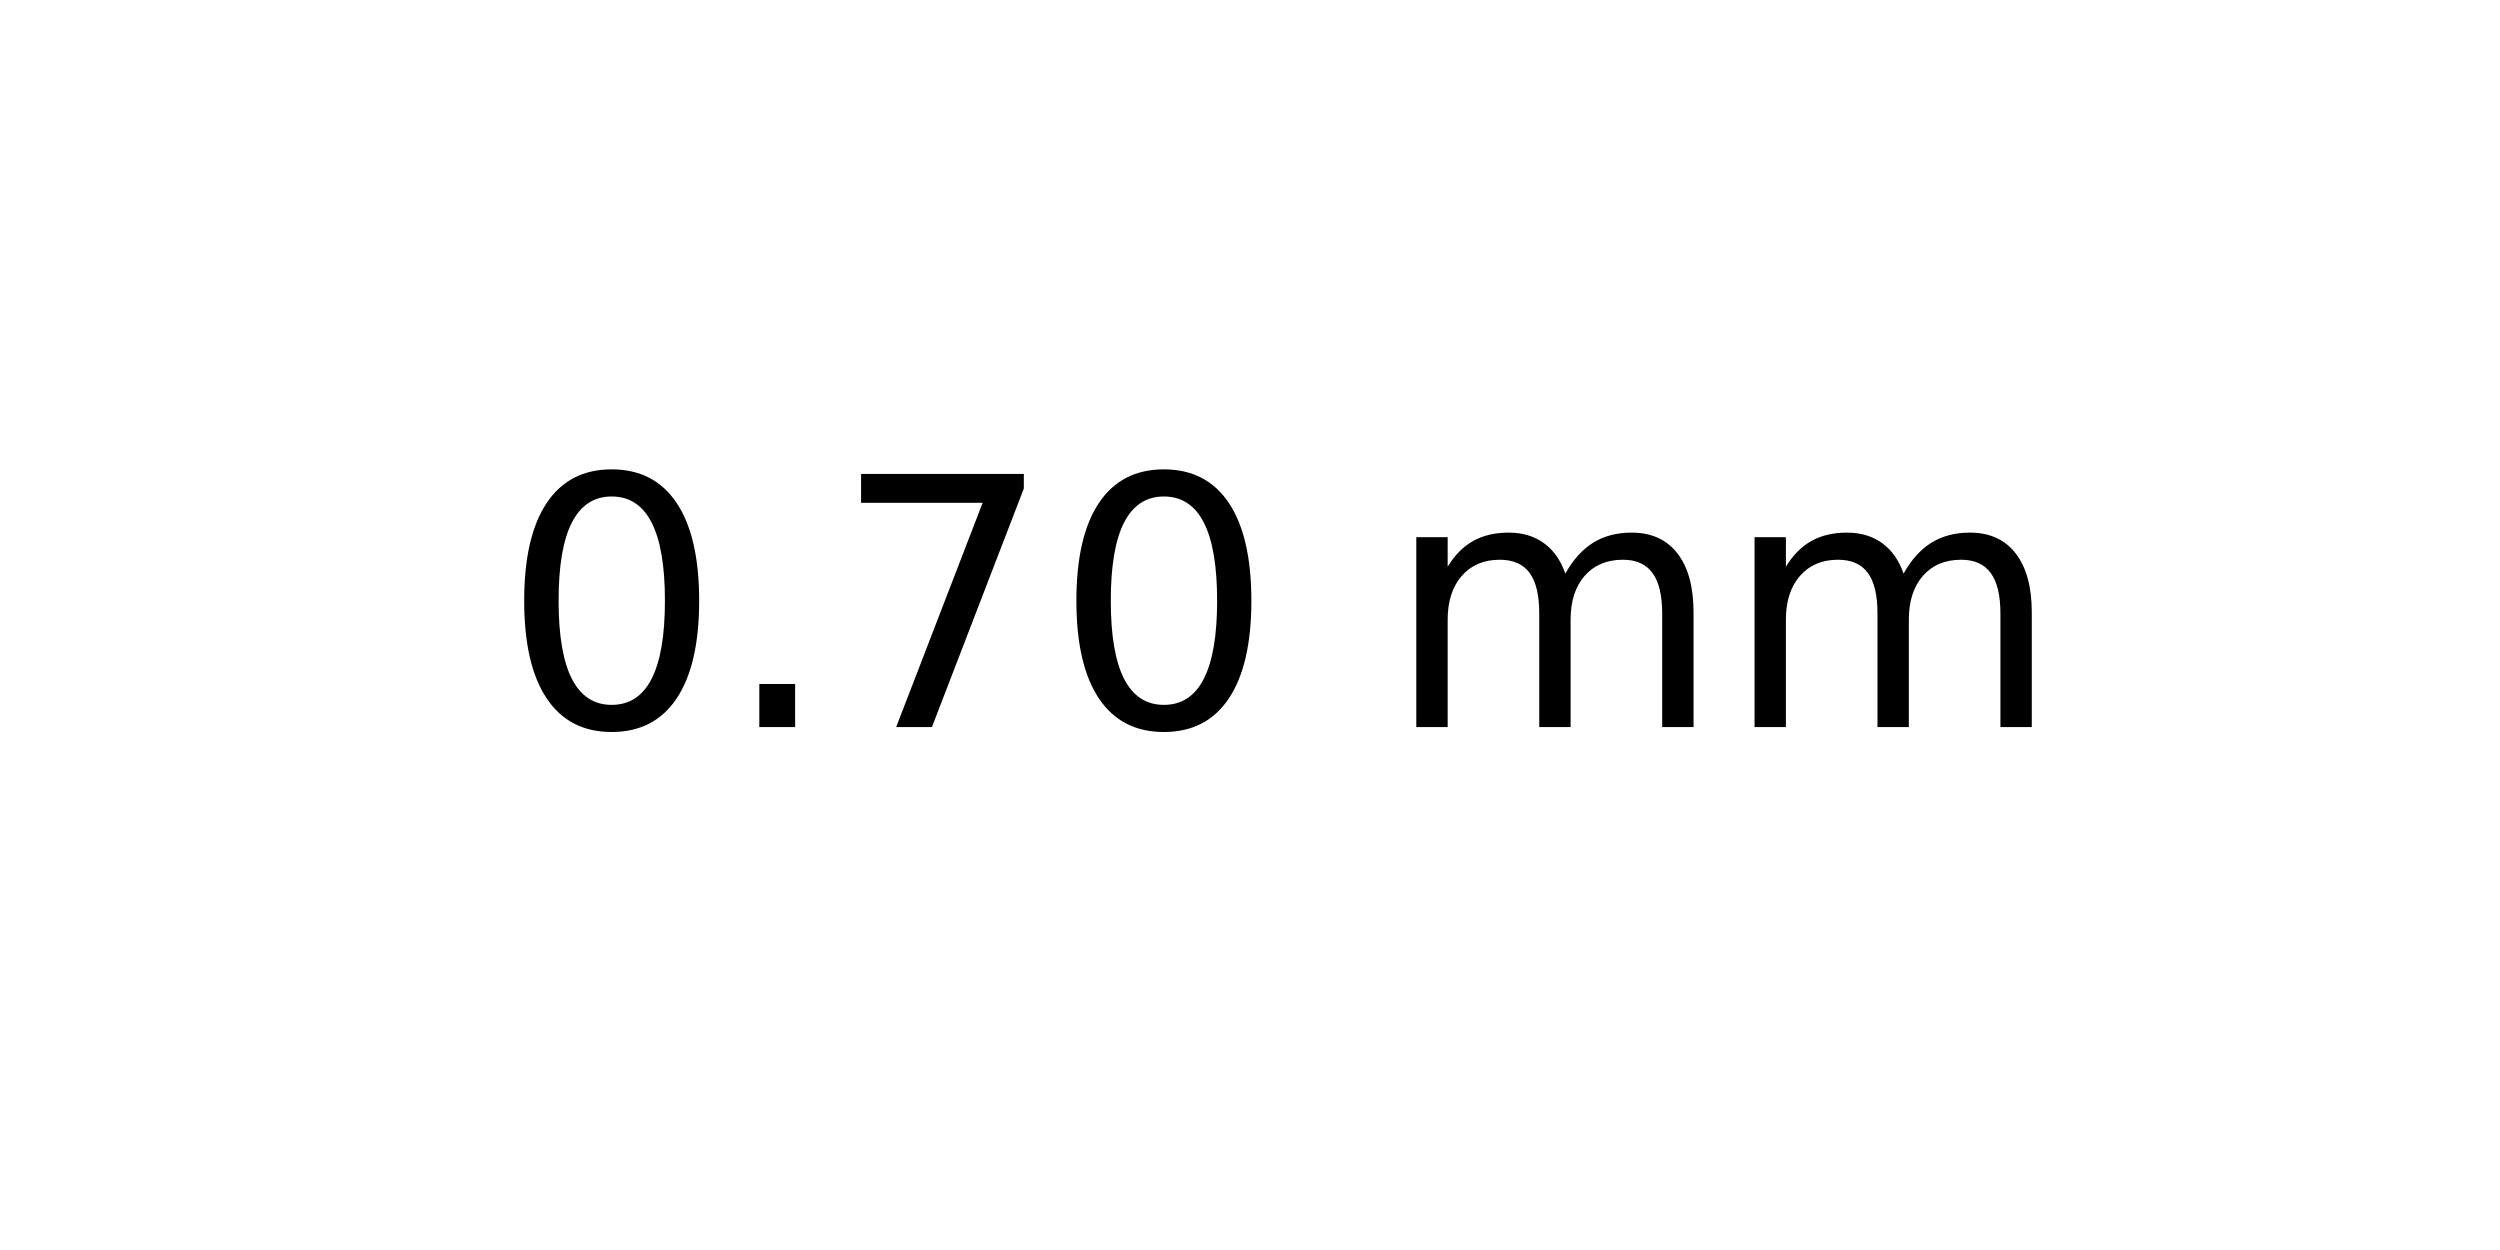
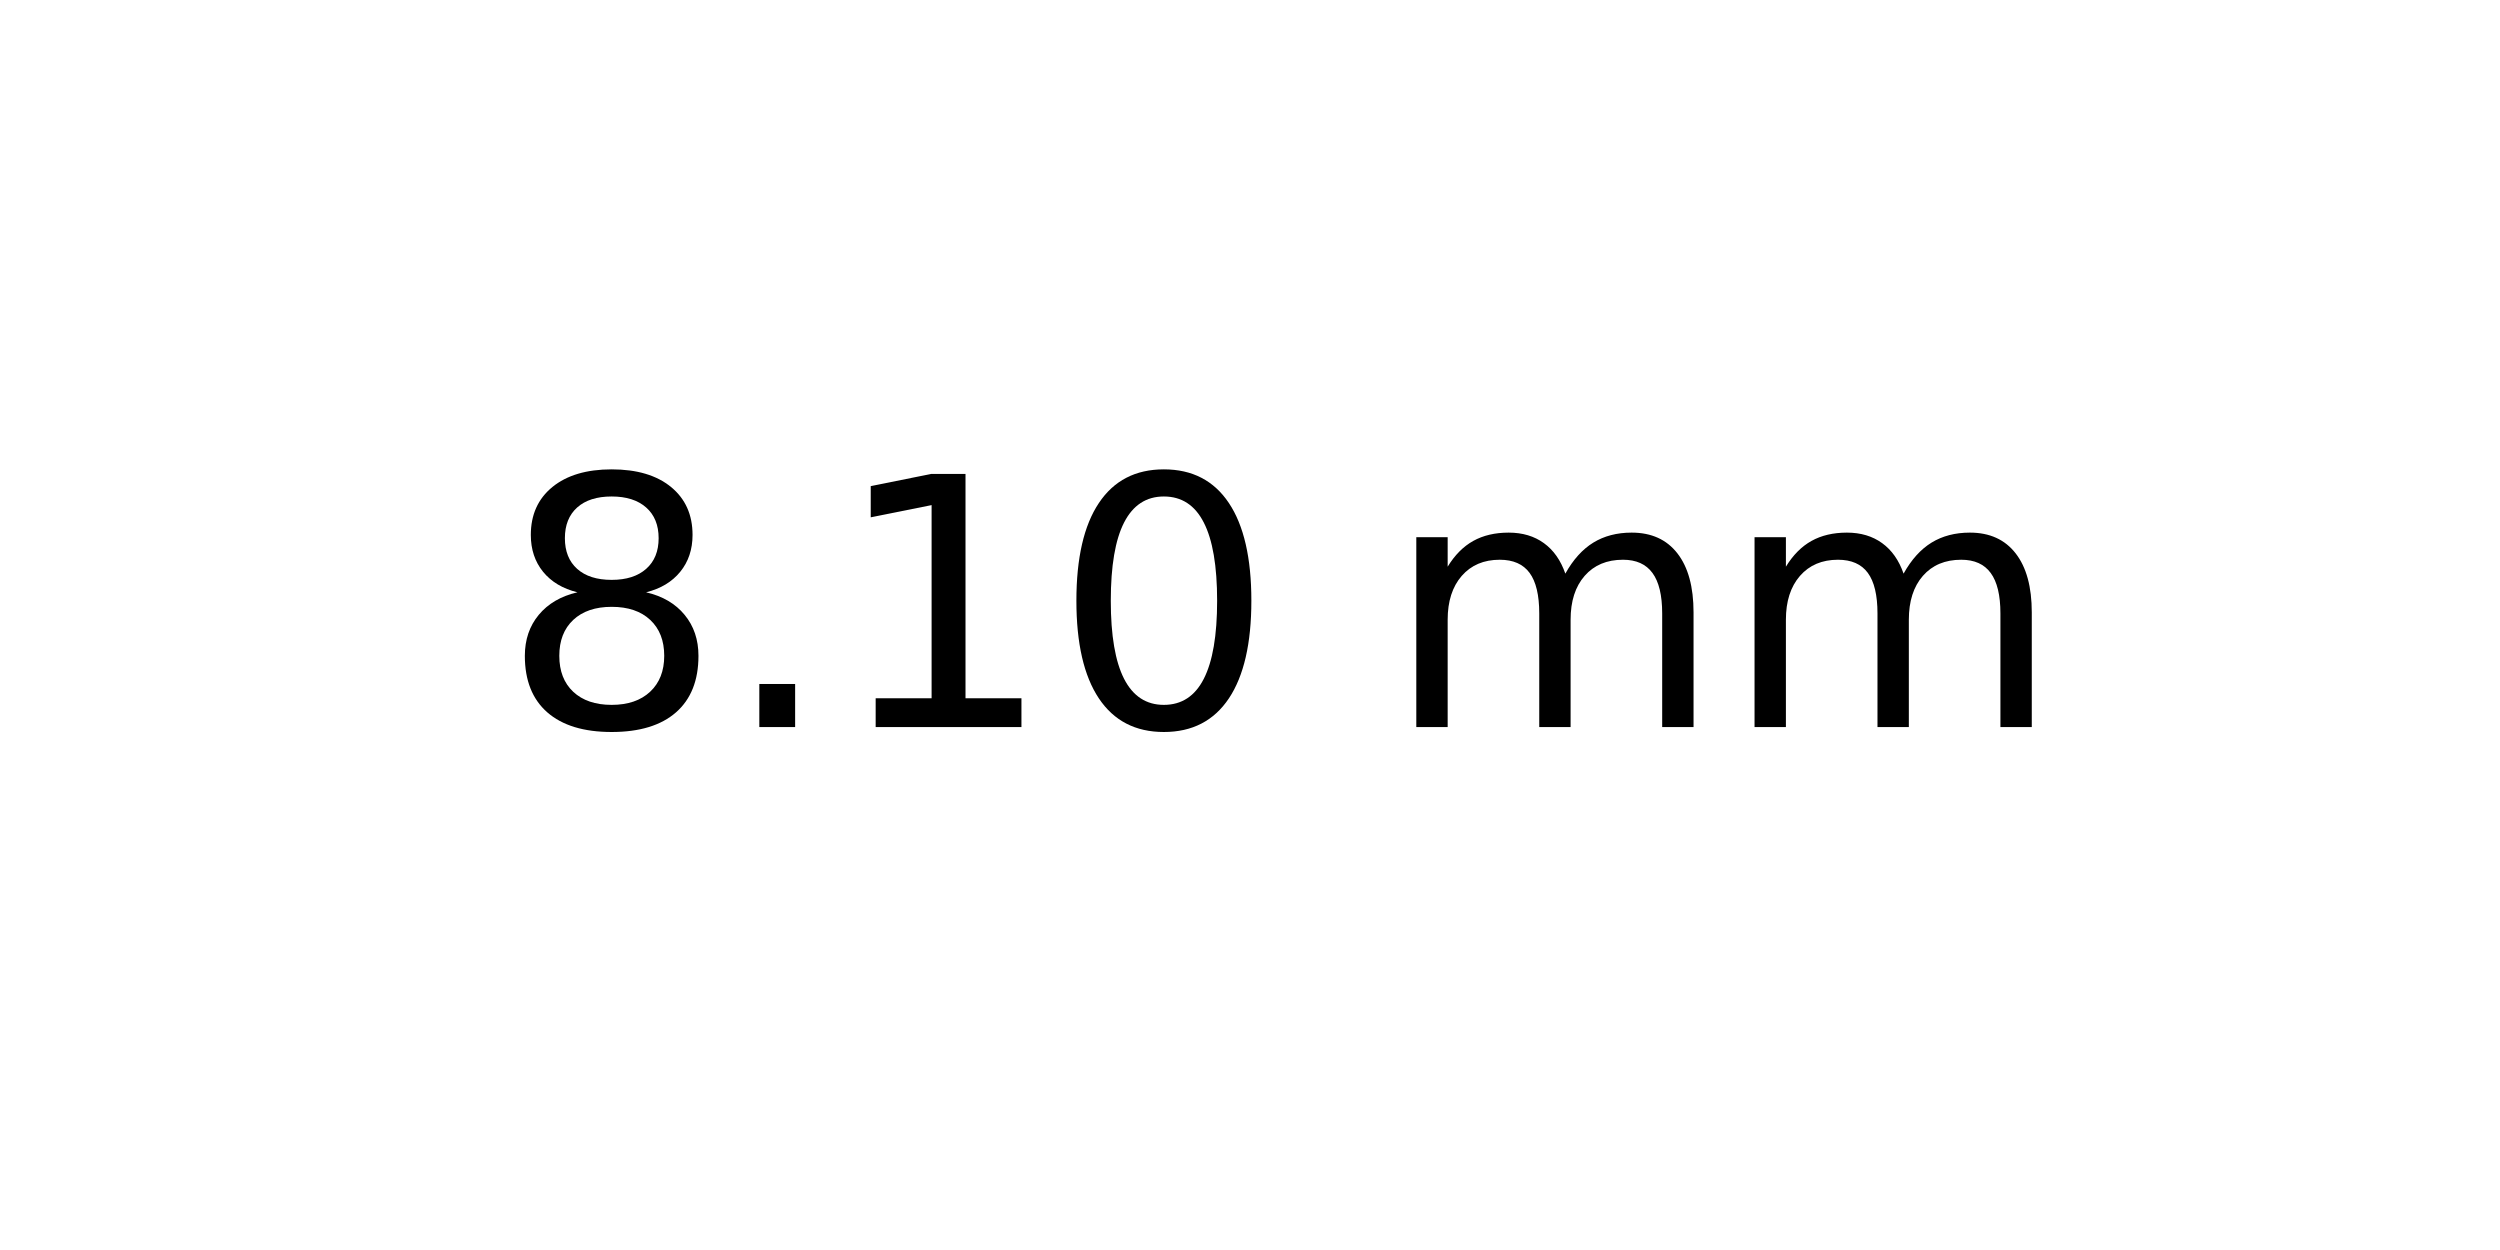
<svg xmlns="http://www.w3.org/2000/svg" xmlns:xlink="http://www.w3.org/1999/xlink" width="72pt" height="36pt" viewBox="0 0 72 36" version="1.1">
  <defs>
    <style type="text/css">*{stroke-linejoin: round; stroke-linecap: butt}</style>
  </defs>
  <g id="figure_1">
    <g id="axes_1">
      <g id="text_1">
        <g transform="translate(14.4375 20.93937) scale(0.1 -0.1)">
          <defs>
+             <path id="DejaVuSans-38" d="M 2034 2216  Q 1584 2216 1326 1975  Q 1069 1734 1069 1313  Q 1069 891 1326 650  Q 1584 409 2034 409  Q 2484 409 2743 651  Q 3003 894 3003 1313  Q 3003 1734 2745 1975  Q 2488 2216 2034 2216  z M 1403 2484  Q 997 2584 770 2862  Q 544 3141 544 3541  Q 544 4100 942 4425  Q 1341 4750 2034 4750  Q 2731 4750 3128 4425  Q 3525 4100 3525 3541  Q 3525 3141 3298 2862  Q 3072 2584 2669 2484  Q 3125 2378 3379 2068  Q 3634 1759 3634 1313  Q 3634 634 3220 271  Q 2806 -91 2034 -91  Q 1263 -91 848 271  Q 434 634 434 1313  Q 434 1759 690 2068  Q 947 2378 1403 2484  z M 1172 3481  Q 1172 3119 1398 2916  Q 1625 2713 2034 2713  Q 2441 2713 2670 2916  Q 2900 3119 2900 3481  Q 2900 3844 2670 4047  Q 2441 4250 2034 4250  Q 1625 4250 1398 4047  Q 1172 3844 1172 3481  z " transform="scale(0.015625)" />
+             <path id="DejaVuSans-2e" d="M 684 794  L 1344 794  L 1344 0  L 684 0  L 684 794  z " transform="scale(0.015625)" />
+             <path id="DejaVuSans-31" d="M 794 531  L 1825 531  L 1825 4091  L 703 3866  L 703 4441  L 1819 4666  L 2450 4666  L 2450 531  L 3481 531  L 3481 0  L 794 0  L 794 531  z " transform="scale(0.015625)" />
            <path id="DejaVuSans-30" d="M 2034 4250  Q 1547 4250 1301 3770  Q 1056 3291 1056 2328  Q 1056 1369 1301 889  Q 1547 409 2034 409  Q 2525 409 2770 889  Q 3016 1369 3016 2328  Q 3016 3291 2770 3770  Q 2525 4250 2034 4250  z M 2034 4750  Q 2819 4750 3233 4129  Q 3647 3509 3647 2328  Q 3647 1150 3233 529  Q 2819 -91 2034 -91  Q 1250 -91 836 529  Q 422 1150 422 2328  Q 422 3509 836 4129  Q 1250 4750 2034 4750  z " transform="scale(0.015625)" />
-             <path id="DejaVuSans-2e" d="M 684 794  L 1344 794  L 1344 0  L 684 0  L 684 794  z " transform="scale(0.015625)" />
-             <path id="DejaVuSans-37" d="M 525 4666  L 3525 4666  L 3525 4397  L 1831 0  L 1172 0  L 2766 4134  L 525 4134  L 525 4666  z " transform="scale(0.015625)" />
            <path id="DejaVuSans-20" transform="scale(0.015625)" />
            <path id="DejaVuSans-6d" d="M 3328 2828  Q 3544 3216 3844 3400  Q 4144 3584 4550 3584  Q 5097 3584 5394 3201  Q 5691 2819 5691 2113  L 5691 0  L 5113 0  L 5113 2094  Q 5113 2597 4934 2840  Q 4756 3084 4391 3084  Q 3944 3084 3684 2787  Q 3425 2491 3425 1978  L 3425 0  L 2847 0  L 2847 2094  Q 2847 2600 2669 2842  Q 2491 3084 2119 3084  Q 1678 3084 1418 2786  Q 1159 2488 1159 1978  L 1159 0  L 581 0  L 581 3500  L 1159 3500  L 1159 2956  Q 1356 3278 1631 3431  Q 1906 3584 2284 3584  Q 2666 3584 2933 3390  Q 3200 3197 3328 2828  z " transform="scale(0.015625)" />
          </defs>
-           <use xlink:href="#DejaVuSans-30" />
+           <use xlink:href="#DejaVuSans-38" />
          <use xlink:href="#DejaVuSans-2e" x="63.623" />
-           <use xlink:href="#DejaVuSans-37" x="95.41" />
+           <use xlink:href="#DejaVuSans-31" x="95.41" />
          <use xlink:href="#DejaVuSans-30" x="159.033" />
          <use xlink:href="#DejaVuSans-20" x="222.656" />
          <use xlink:href="#DejaVuSans-6d" x="254.443" />
          <use xlink:href="#DejaVuSans-6d" x="351.855" />
        </g>
      </g>
    </g>
  </g>
</svg>
